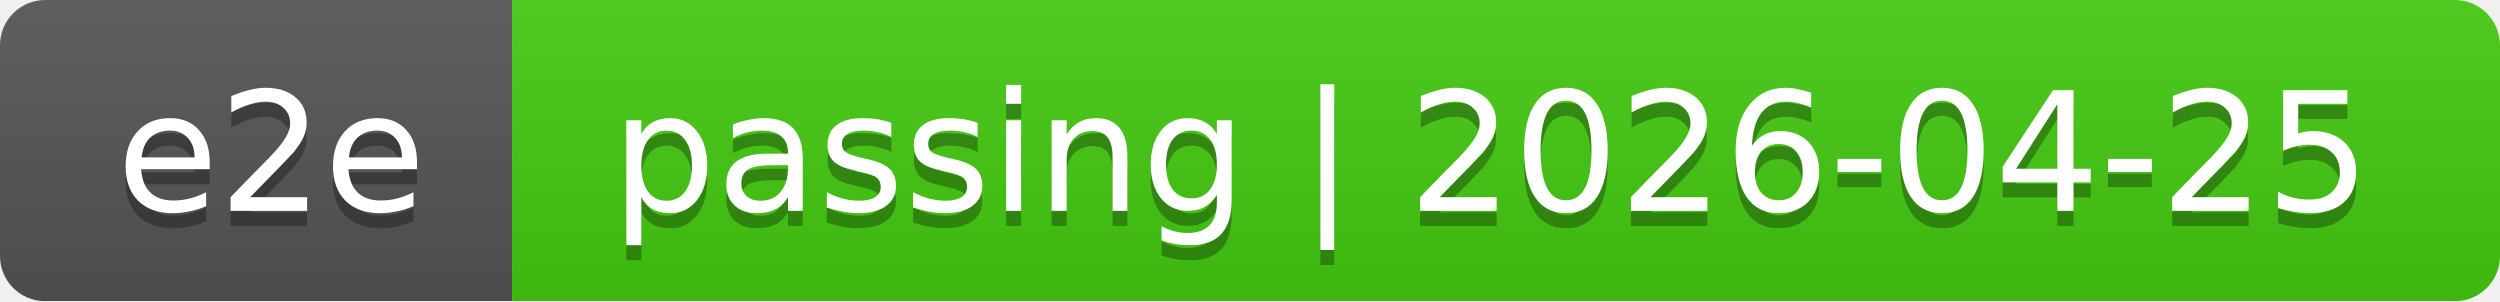
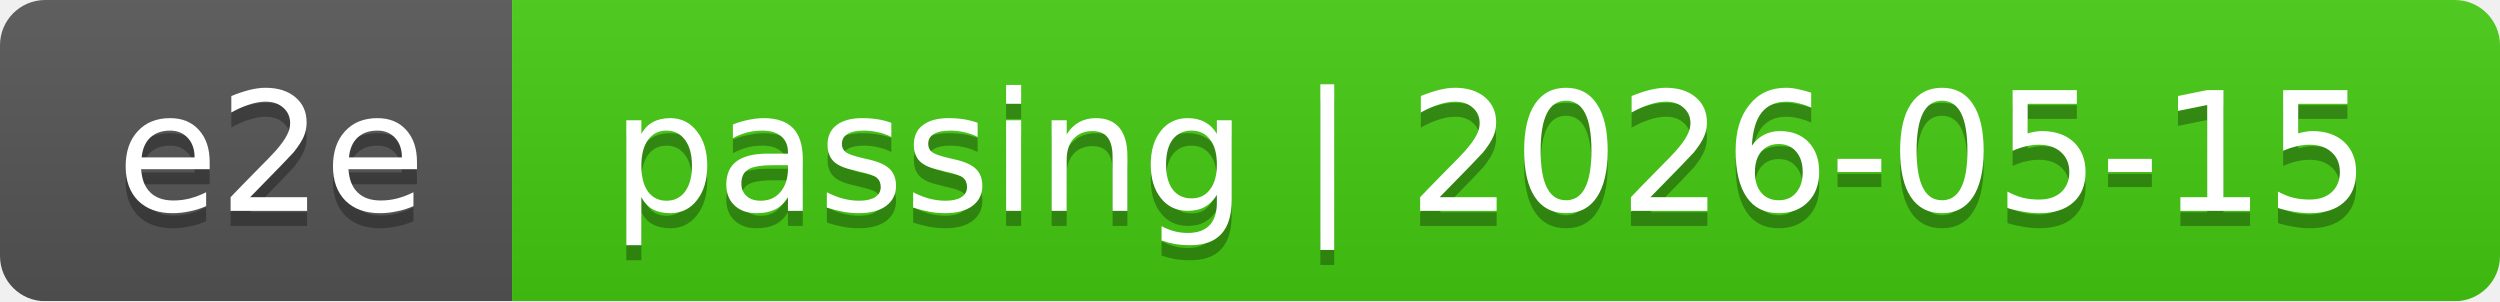
<svg xmlns="http://www.w3.org/2000/svg" width="166" height="20">
  <linearGradient id="smooth" x2="0" y2="100%">
    <stop offset="0" stop-color="#bbb" stop-opacity=".1" />
    <stop offset="1" stop-opacity=".1" />
  </linearGradient>
  <mask id="round">
    <rect width="166" height="20" rx="3" fill="#fff" />
  </mask>
  <g mask="url(#round)">
    <rect width="34" height="20" fill="#555" />
    <rect x="34" width="132" height="20" fill="#4c1" />
    <rect width="166" height="20" fill="url(#smooth)" />
  </g>
  <g fill="#fff" text-anchor="middle" font-family="DejaVu Sans,Verdana,Geneva,sans-serif" font-size="11">
    <text x="18" y="15" fill="#010101" fill-opacity=".3">e2e</text>
    <text x="18" y="14">e2e</text>
-     <text x="99" y="15" fill="#010101" fill-opacity=".3">passing | 2026-04-25</text>
-     <text x="99" y="14">passing | 2026-04-25</text>
+     <text x="99" y="15" fill="#010101" fill-opacity=".3">passing | 2026-05-15</text>
+     <text x="99" y="14">passing | 2026-05-15</text>
  </g>
</svg>
